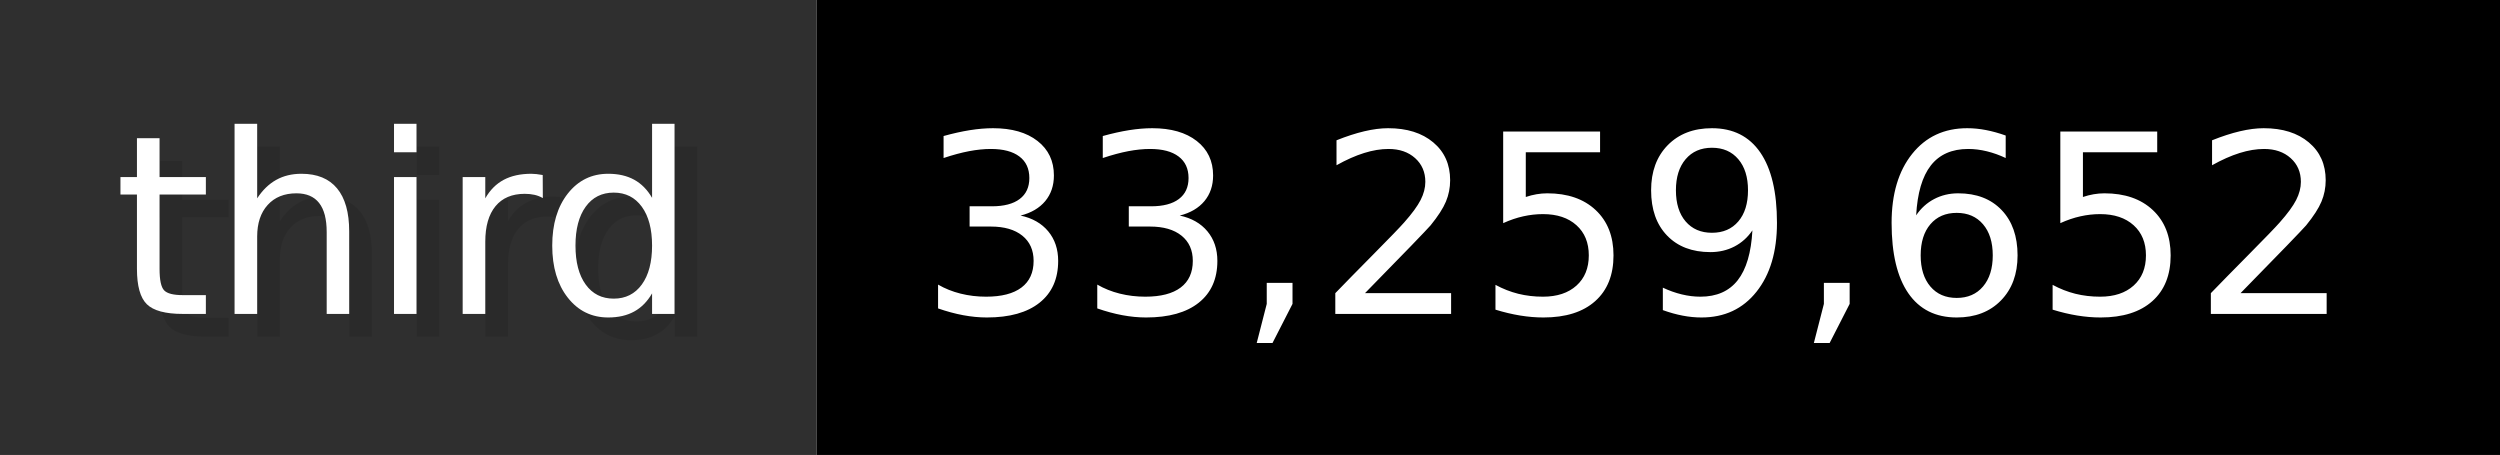
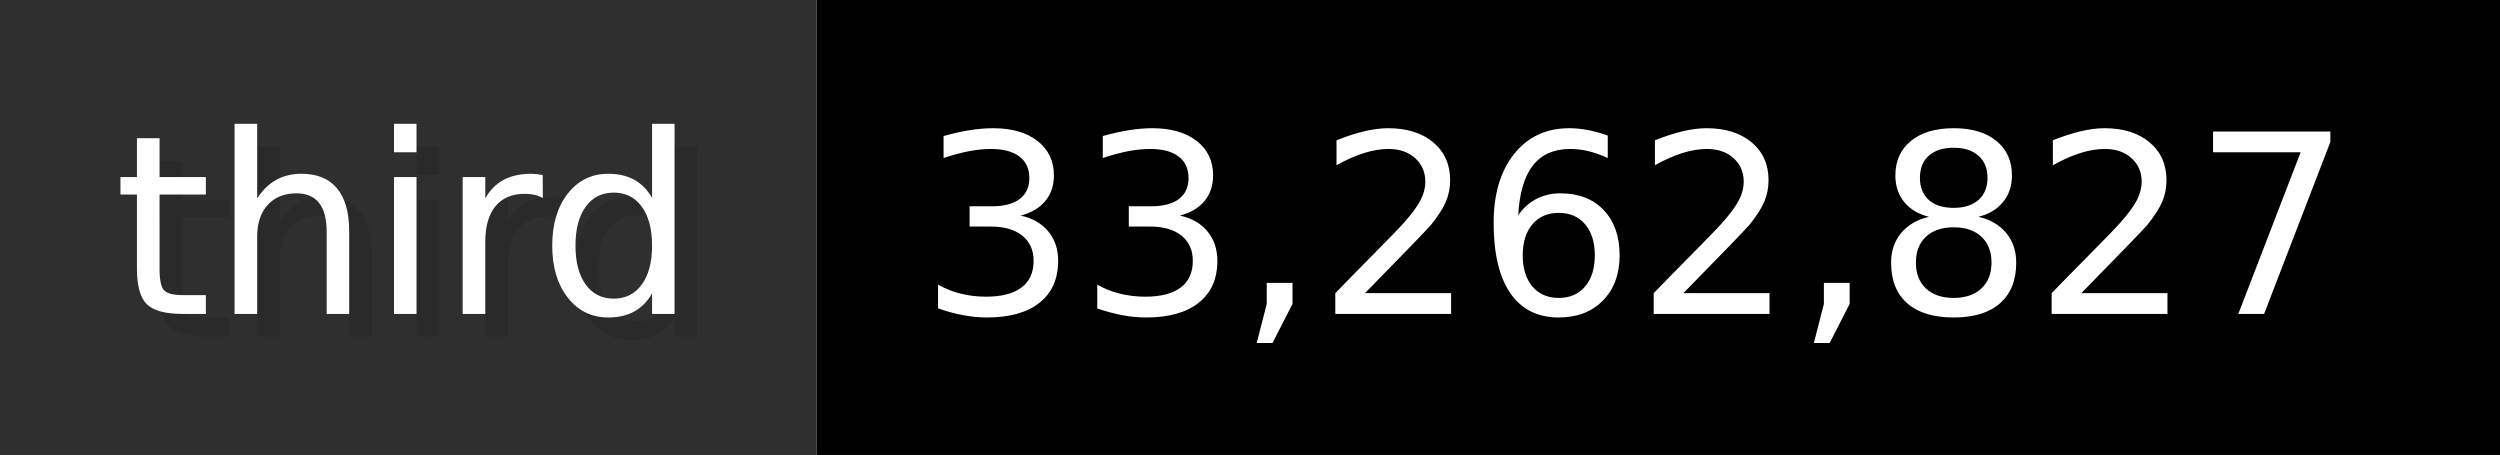
- <svg xmlns="http://www.w3.org/2000/svg" width="109.9" height="20" viewBox="0 0 1099 200" role="img" aria-label="third: 33,259,652">
+ <svg xmlns="http://www.w3.org/2000/svg" width="109.9" height="20" viewBox="0 0 1099 200" role="img" aria-label="third: 33,262,827">
  <g>
    <rect fill="#2F2F2F" width="359" height="200" />
    <rect fill="#" x="359" width="740" height="200" />
  </g>
  <g aria-hidden="true" fill="#fff" text-anchor="start" font-family="Verdana,DejaVu Sans,sans-serif" font-size="110">
    <text x="60" y="148" textLength="259" fill="#000" opacity="0.1">third</text>
    <text x="50" y="138" textLength="259">third</text>
-     <text x="414" y="148" textLength="640" fill="#000" opacity="0.1">33,259,652</text>
-     <text x="404" y="138" textLength="640">33,259,652</text>
+     <text x="414" y="148" textLength="640" fill="#000" opacity="0.1">33,262,827</text>
+     <text x="404" y="138" textLength="640">33,262,827</text>
  </g>
</svg>
